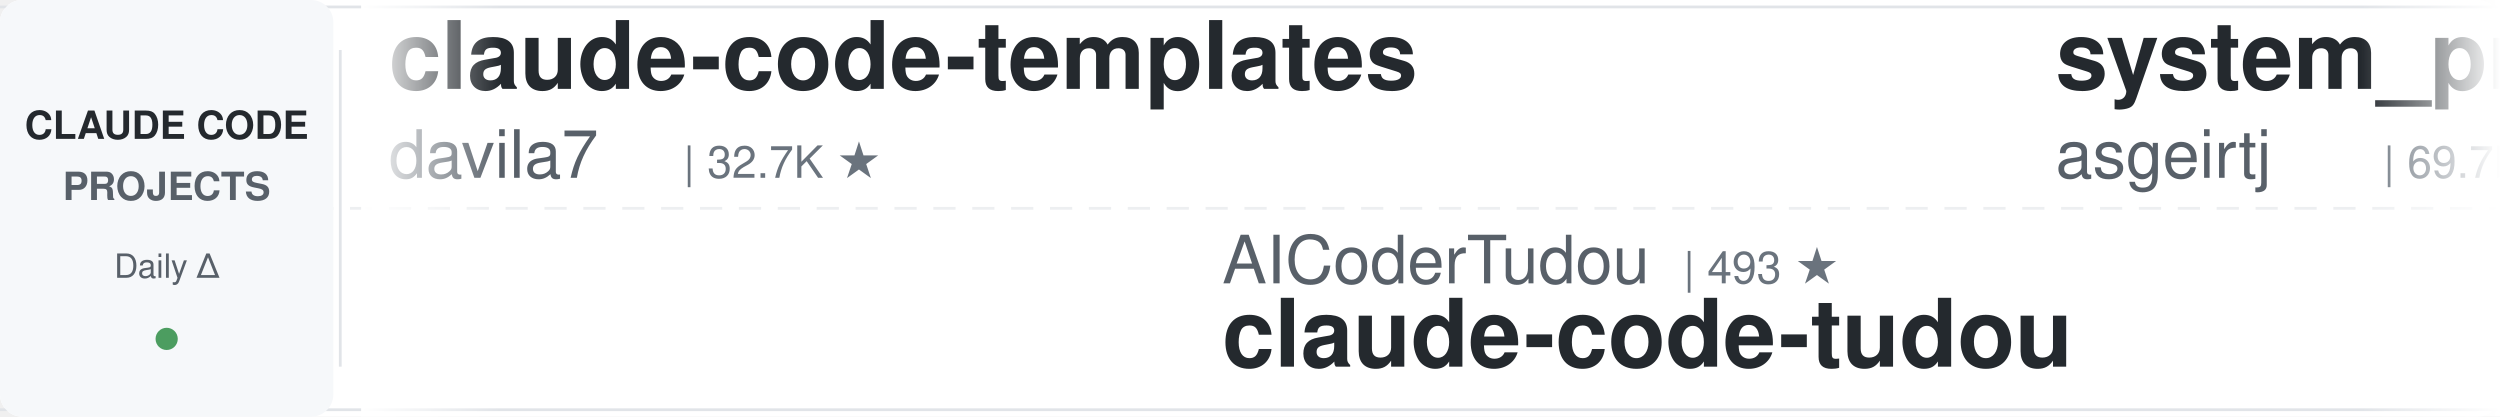
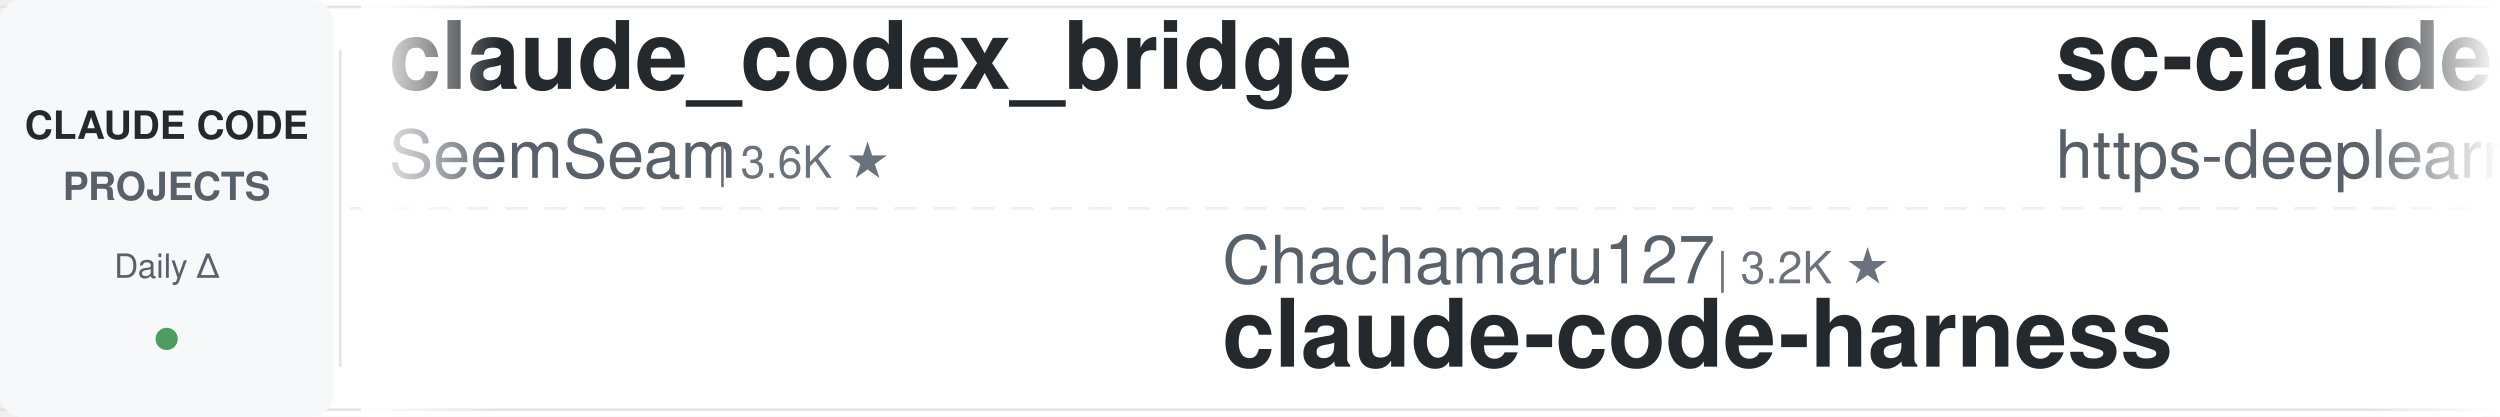
<svg xmlns="http://www.w3.org/2000/svg" width="900" height="150">
  <defs>
    <linearGradient id="leftFade" x1="0%" y1="0%" x2="100%" y2="0%">
      <stop offset="0%" style="stop-color:#ffffff;stop-opacity:1" />
      <stop offset="100%" style="stop-color:#ffffff;stop-opacity:0" />
    </linearGradient>
    <linearGradient id="rightFade" x1="0%" y1="0%" x2="100%" y2="0%">
      <stop offset="0%" style="stop-color:#ffffff;stop-opacity:0" />
      <stop offset="100%" style="stop-color:#ffffff;stop-opacity:1" />
    </linearGradient>
  </defs>
  <rect width="900" height="150" fill="#ffffff" rx="8" />
  <rect x="0" y="2" width="900" height="1" fill="#e1e4e8" />
  <rect x="0" y="147" width="900" height="1" fill="#e1e4e8" />
  <line x1="0" y1="75" x2="900" y2="75" stroke="#e1e4e8" stroke-width="1" stroke-dasharray="8 6" opacity="0.6" />
  <rect x="0" y="0" width="120" height="150" fill="#f6f8fa" rx="8" />
  <text x="60" y="50" font-family="-apple-system, BlinkMacSystemFont, 'Segoe UI', Helvetica, Arial, sans-serif" font-size="14" font-weight="600" fill="#24292e" text-anchor="middle">CLAUDE CODE</text>
  <text x="60" y="72" font-family="-apple-system, BlinkMacSystemFont, 'Segoe UI', Helvetica, Arial, sans-serif" font-size="14" font-weight="600" fill="#586069" text-anchor="middle">PROJECTS</text>
  <text x="60" y="100" font-family="-apple-system, BlinkMacSystemFont, 'Segoe UI', Helvetica, Arial, sans-serif" font-size="12" font-weight="500" fill="#586069" text-anchor="middle">Daily Δ</text>
  <circle cx="60" cy="122" r="4" fill="#22863a" opacity="0.8" />
  <rect x="122" y="18" width="1" height="114" fill="#e1e4e8" />
  <clipPath id="tickerClip">
    <rect x="130" y="0" width="770" height="150" />
  </clipPath>
  <g clip-path="url(#tickerClip)">
    <g id="tickerItems">
      <animateTransform attributeName="transform" attributeType="XML" type="translate" from="0 0" to="-3000 0" dur="54s" repeatCount="indefinite" />
      <g transform="translate(0, 0)">
-         <text x="140" y="32" font-family="-apple-system, BlinkMacSystemFont, 'Segoe UI', Helvetica, Arial, sans-serif" font-size="34" font-weight="600" fill="#24292e">claude-code-templates</text>
-         <text x="140" y="64" font-family="-apple-system, BlinkMacSystemFont, 'Segoe UI', Helvetica, Arial, sans-serif" font-size="24" font-weight="400" fill="#586069">davila7</text>
-         <text x="246" y="64" font-family="-apple-system, BlinkMacSystemFont, 'Segoe UI', Helvetica, Arial, sans-serif" font-size="16" font-weight="500" fill="#6a737d">| 32.7K ★</text>
+         <text x="140" y="32" font-family="-apple-system, BlinkMacSystemFont, 'Segoe UI', Helvetica, Arial, sans-serif" font-size="34" font-weight="600" fill="#24292e">claude_codex_bridge</text>
+         <text x="140" y="64" font-family="-apple-system, BlinkMacSystemFont, 'Segoe UI', Helvetica, Arial, sans-serif" font-size="24" font-weight="400" fill="#586069">SeemSeam</text>
+         <text x="258" y="64" font-family="-apple-system, BlinkMacSystemFont, 'Segoe UI', Helvetica, Arial, sans-serif" font-size="16" font-weight="500" fill="#6a737d">| 3.6K ★</text>
      </g>
      <g transform="translate(300, 0)">
-         <text x="140" y="102" font-family="-apple-system, BlinkMacSystemFont, 'Segoe UI', Helvetica, Arial, sans-serif" font-size="24" font-weight="400" fill="#586069">AICoderTudou</text>
-         <text x="306" y="102" font-family="-apple-system, BlinkMacSystemFont, 'Segoe UI', Helvetica, Arial, sans-serif" font-size="16" font-weight="500" fill="#6a737d">| 493 ★</text>
-         <text x="140" y="132" font-family="-apple-system, BlinkMacSystemFont, 'Segoe UI', Helvetica, Arial, sans-serif" font-size="34" font-weight="600" fill="#24292e">claude-code-tudou</text>
+         <text x="140" y="102" font-family="-apple-system, BlinkMacSystemFont, 'Segoe UI', Helvetica, Arial, sans-serif" font-size="24" font-weight="400" fill="#586069">Chachamaru127</text>
+         <text x="318" y="102" font-family="-apple-system, BlinkMacSystemFont, 'Segoe UI', Helvetica, Arial, sans-serif" font-size="16" font-weight="500" fill="#6a737d">| 3.2K ★</text>
+         <text x="140" y="132" font-family="-apple-system, BlinkMacSystemFont, 'Segoe UI', Helvetica, Arial, sans-serif" font-size="34" font-weight="600" fill="#24292e">claude-code-harness</text>
      </g>
      <g transform="translate(600, 0)">
-         <text x="140" y="32" font-family="-apple-system, BlinkMacSystemFont, 'Segoe UI', Helvetica, Arial, sans-serif" font-size="34" font-weight="600" fill="#24292e">system_prompts_leaks</text>
-         <text x="140" y="64" font-family="-apple-system, BlinkMacSystemFont, 'Segoe UI', Helvetica, Arial, sans-serif" font-size="24" font-weight="400" fill="#586069">asgeirtj</text>
-         <text x="258" y="64" font-family="-apple-system, BlinkMacSystemFont, 'Segoe UI', Helvetica, Arial, sans-serif" font-size="16" font-weight="500" fill="#6a737d">| 69.7K ★</text>
+         <text x="140" y="32" font-family="-apple-system, BlinkMacSystemFont, 'Segoe UI', Helvetica, Arial, sans-serif" font-size="34" font-weight="600" fill="#24292e">sc-claude-code-files</text>
+         <text x="140" y="64" font-family="-apple-system, BlinkMacSystemFont, 'Segoe UI', Helvetica, Arial, sans-serif" font-size="24" font-weight="400" fill="#586069">https-deeplearning-ai</text>
+         <text x="414" y="64" font-family="-apple-system, BlinkMacSystemFont, 'Segoe UI', Helvetica, Arial, sans-serif" font-size="16" font-weight="500" fill="#6a737d">| 556 ★</text>
      </g>
      <g transform="translate(900, 0)">
-         <text x="140" y="102" font-family="-apple-system, BlinkMacSystemFont, 'Segoe UI', Helvetica, Arial, sans-serif" font-size="24" font-weight="400" fill="#586069">fuergaosi233</text>
-         <text x="306" y="102" font-family="-apple-system, BlinkMacSystemFont, 'Segoe UI', Helvetica, Arial, sans-serif" font-size="16" font-weight="500" fill="#6a737d">| 2.8K ★</text>
-         <text x="140" y="132" font-family="-apple-system, BlinkMacSystemFont, 'Segoe UI', Helvetica, Arial, sans-serif" font-size="34" font-weight="600" fill="#24292e">claude-code-proxy</text>
+         <text x="140" y="102" font-family="-apple-system, BlinkMacSystemFont, 'Segoe UI', Helvetica, Arial, sans-serif" font-size="24" font-weight="400" fill="#586069">Maciek-roboblog</text>
+         <text x="342" y="102" font-family="-apple-system, BlinkMacSystemFont, 'Segoe UI', Helvetica, Arial, sans-serif" font-size="16" font-weight="500" fill="#6a737d">| 8.7K ★</text>
+         <text x="140" y="132" font-family="-apple-system, BlinkMacSystemFont, 'Segoe UI', Helvetica, Arial, sans-serif" font-size="34" font-weight="600" fill="#24292e">Claude-Code-Usage-Monito...</text>
      </g>
      <g transform="translate(1200, 0)">
-         <text x="140" y="32" font-family="-apple-system, BlinkMacSystemFont, 'Segoe UI', Helvetica, Arial, sans-serif" font-size="34" font-weight="600" fill="#24292e">awesome-claude-code</text>
-         <text x="140" y="64" font-family="-apple-system, BlinkMacSystemFont, 'Segoe UI', Helvetica, Arial, sans-serif" font-size="24" font-weight="400" fill="#586069">jqueryscript</text>
-         <text x="306" y="64" font-family="-apple-system, BlinkMacSystemFont, 'Segoe UI', Helvetica, Arial, sans-serif" font-size="16" font-weight="500" fill="#6a737d">| 531 ★</text>
+         <text x="140" y="32" font-family="-apple-system, BlinkMacSystemFont, 'Segoe UI', Helvetica, Arial, sans-serif" font-size="34" font-weight="600" fill="#24292e">claude-code-cli</text>
+         <text x="140" y="64" font-family="-apple-system, BlinkMacSystemFont, 'Segoe UI', Helvetica, Arial, sans-serif" font-size="24" font-weight="400" fill="#586069">huangserva</text>
+         <text x="282" y="64" font-family="-apple-system, BlinkMacSystemFont, 'Segoe UI', Helvetica, Arial, sans-serif" font-size="16" font-weight="500" fill="#6a737d">| 629 ★</text>
      </g>
      <g transform="translate(1500, 0)">
-         <text x="140" y="102" font-family="-apple-system, BlinkMacSystemFont, 'Segoe UI', Helvetica, Arial, sans-serif" font-size="24" font-weight="400" fill="#586069">LING71671</text>
-         <text x="270" y="102" font-family="-apple-system, BlinkMacSystemFont, 'Segoe UI', Helvetica, Arial, sans-serif" font-size="16" font-weight="500" fill="#6a737d">| 965 ★</text>
-         <text x="140" y="132" font-family="-apple-system, BlinkMacSystemFont, 'Segoe UI', Helvetica, Arial, sans-serif" font-size="34" font-weight="600" fill="#24292e">Open-ClaudeCode</text>
+         <text x="140" y="102" font-family="-apple-system, BlinkMacSystemFont, 'Segoe UI', Helvetica, Arial, sans-serif" font-size="24" font-weight="400" fill="#586069">digitalsamba</text>
+         <text x="306" y="102" font-family="-apple-system, BlinkMacSystemFont, 'Segoe UI', Helvetica, Arial, sans-serif" font-size="16" font-weight="500" fill="#6a737d">| 2.2K ★</text>
+         <text x="140" y="132" font-family="-apple-system, BlinkMacSystemFont, 'Segoe UI', Helvetica, Arial, sans-serif" font-size="34" font-weight="600" fill="#24292e">claude-code-video-toolki...</text>
      </g>
      <g transform="translate(1800, 0)">
-         <text x="140" y="32" font-family="-apple-system, BlinkMacSystemFont, 'Segoe UI', Helvetica, Arial, sans-serif" font-size="34" font-weight="600" fill="#24292e">claude-code-from-source</text>
-         <text x="140" y="64" font-family="-apple-system, BlinkMacSystemFont, 'Segoe UI', Helvetica, Arial, sans-serif" font-size="24" font-weight="400" fill="#586069">alejandrobalderas</text>
-         <text x="366" y="64" font-family="-apple-system, BlinkMacSystemFont, 'Segoe UI', Helvetica, Arial, sans-serif" font-size="16" font-weight="500" fill="#6a737d">| 3.0K ★</text>
+         <text x="140" y="32" font-family="-apple-system, BlinkMacSystemFont, 'Segoe UI', Helvetica, Arial, sans-serif" font-size="34" font-weight="600" fill="#24292e">claude-code-infrastructu...</text>
+         <text x="140" y="64" font-family="-apple-system, BlinkMacSystemFont, 'Segoe UI', Helvetica, Arial, sans-serif" font-size="24" font-weight="400" fill="#586069">diet103</text>
+         <text x="246" y="64" font-family="-apple-system, BlinkMacSystemFont, 'Segoe UI', Helvetica, Arial, sans-serif" font-size="16" font-weight="500" fill="#6a737d">| 10.0K ★</text>
      </g>
      <g transform="translate(2100, 0)">
-         <text x="140" y="102" font-family="-apple-system, BlinkMacSystemFont, 'Segoe UI', Helvetica, Arial, sans-serif" font-size="24" font-weight="400" fill="#586069">ccplugins</text>
-         <text x="270" y="102" font-family="-apple-system, BlinkMacSystemFont, 'Segoe UI', Helvetica, Arial, sans-serif" font-size="16" font-weight="500" fill="#6a737d">| 972 ★</text>
-         <text x="140" y="132" font-family="-apple-system, BlinkMacSystemFont, 'Segoe UI', Helvetica, Arial, sans-serif" font-size="34" font-weight="600" fill="#24292e">awesome-claude-code-plug...</text>
+         <text x="140" y="102" font-family="-apple-system, BlinkMacSystemFont, 'Segoe UI', Helvetica, Arial, sans-serif" font-size="24" font-weight="400" fill="#586069">Piebald-AI</text>
+         <text x="282" y="102" font-family="-apple-system, BlinkMacSystemFont, 'Segoe UI', Helvetica, Arial, sans-serif" font-size="16" font-weight="500" fill="#6a737d">| 12.9K ★</text>
+         <text x="140" y="132" font-family="-apple-system, BlinkMacSystemFont, 'Segoe UI', Helvetica, Arial, sans-serif" font-size="34" font-weight="600" fill="#24292e">claude-code-system-promp...</text>
      </g>
      <g transform="translate(2400, 0)">
-         <text x="140" y="32" font-family="-apple-system, BlinkMacSystemFont, 'Segoe UI', Helvetica, Arial, sans-serif" font-size="34" font-weight="600" fill="#24292e">claude-code-proxy</text>
-         <text x="140" y="64" font-family="-apple-system, BlinkMacSystemFont, 'Segoe UI', Helvetica, Arial, sans-serif" font-size="24" font-weight="400" fill="#586069">1rgs</text>
-         <text x="210" y="64" font-family="-apple-system, BlinkMacSystemFont, 'Segoe UI', Helvetica, Arial, sans-serif" font-size="16" font-weight="500" fill="#6a737d">| 3.8K ★</text>
+         <text x="140" y="32" font-family="-apple-system, BlinkMacSystemFont, 'Segoe UI', Helvetica, Arial, sans-serif" font-size="34" font-weight="600" fill="#24292e">claude-code-from-scratch</text>
+         <text x="140" y="64" font-family="-apple-system, BlinkMacSystemFont, 'Segoe UI', Helvetica, Arial, sans-serif" font-size="24" font-weight="400" fill="#586069">Windy3f3f3f3f</text>
+         <text x="318" y="64" font-family="-apple-system, BlinkMacSystemFont, 'Segoe UI', Helvetica, Arial, sans-serif" font-size="16" font-weight="500" fill="#6a737d">| 2.8K ★</text>
      </g>
      <g transform="translate(2700, 0)">
-         <text x="140" y="102" font-family="-apple-system, BlinkMacSystemFont, 'Segoe UI', Helvetica, Arial, sans-serif" font-size="24" font-weight="400" fill="#586069">oboard</text>
-         <text x="234" y="102" font-family="-apple-system, BlinkMacSystemFont, 'Segoe UI', Helvetica, Arial, sans-serif" font-size="16" font-weight="500" fill="#6a737d">| 3.3K ★</text>
-         <text x="140" y="132" font-family="-apple-system, BlinkMacSystemFont, 'Segoe UI', Helvetica, Arial, sans-serif" font-size="34" font-weight="600" fill="#24292e">claude-code-rev</text>
+         <text x="140" y="102" font-family="-apple-system, BlinkMacSystemFont, 'Segoe UI', Helvetica, Arial, sans-serif" font-size="24" font-weight="400" fill="#586069">AprilNEA</text>
+         <text x="258" y="102" font-family="-apple-system, BlinkMacSystemFont, 'Segoe UI', Helvetica, Arial, sans-serif" font-size="16" font-weight="500" fill="#6a737d">| 394 ★</text>
+         <text x="140" y="132" font-family="-apple-system, BlinkMacSystemFont, 'Segoe UI', Helvetica, Arial, sans-serif" font-size="34" font-weight="600" fill="#24292e">claude-code-source</text>
      </g>
      <g transform="translate(3000, 0)">
-         <text x="140" y="32" font-family="-apple-system, BlinkMacSystemFont, 'Segoe UI', Helvetica, Arial, sans-serif" font-size="34" font-weight="600" fill="#24292e">claude-code-templates</text>
-         <text x="140" y="64" font-family="-apple-system, BlinkMacSystemFont, 'Segoe UI', Helvetica, Arial, sans-serif" font-size="24" font-weight="400" fill="#586069">davila7</text>
-         <text x="246" y="64" font-family="-apple-system, BlinkMacSystemFont, 'Segoe UI', Helvetica, Arial, sans-serif" font-size="16" font-weight="500" fill="#6a737d">| 32.7K ★</text>
+         <text x="140" y="32" font-family="-apple-system, BlinkMacSystemFont, 'Segoe UI', Helvetica, Arial, sans-serif" font-size="34" font-weight="600" fill="#24292e">claude_codex_bridge</text>
+         <text x="140" y="64" font-family="-apple-system, BlinkMacSystemFont, 'Segoe UI', Helvetica, Arial, sans-serif" font-size="24" font-weight="400" fill="#586069">SeemSeam</text>
+         <text x="258" y="64" font-family="-apple-system, BlinkMacSystemFont, 'Segoe UI', Helvetica, Arial, sans-serif" font-size="16" font-weight="500" fill="#6a737d">| 3.6K ★</text>
      </g>
      <g transform="translate(3300, 0)">
-         <text x="140" y="102" font-family="-apple-system, BlinkMacSystemFont, 'Segoe UI', Helvetica, Arial, sans-serif" font-size="24" font-weight="400" fill="#586069">AICoderTudou</text>
-         <text x="306" y="102" font-family="-apple-system, BlinkMacSystemFont, 'Segoe UI', Helvetica, Arial, sans-serif" font-size="16" font-weight="500" fill="#6a737d">| 493 ★</text>
-         <text x="140" y="132" font-family="-apple-system, BlinkMacSystemFont, 'Segoe UI', Helvetica, Arial, sans-serif" font-size="34" font-weight="600" fill="#24292e">claude-code-tudou</text>
+         <text x="140" y="102" font-family="-apple-system, BlinkMacSystemFont, 'Segoe UI', Helvetica, Arial, sans-serif" font-size="24" font-weight="400" fill="#586069">Chachamaru127</text>
+         <text x="318" y="102" font-family="-apple-system, BlinkMacSystemFont, 'Segoe UI', Helvetica, Arial, sans-serif" font-size="16" font-weight="500" fill="#6a737d">| 3.2K ★</text>
+         <text x="140" y="132" font-family="-apple-system, BlinkMacSystemFont, 'Segoe UI', Helvetica, Arial, sans-serif" font-size="34" font-weight="600" fill="#24292e">claude-code-harness</text>
      </g>
      <g transform="translate(3600, 0)">
-         <text x="140" y="32" font-family="-apple-system, BlinkMacSystemFont, 'Segoe UI', Helvetica, Arial, sans-serif" font-size="34" font-weight="600" fill="#24292e">system_prompts_leaks</text>
-         <text x="140" y="64" font-family="-apple-system, BlinkMacSystemFont, 'Segoe UI', Helvetica, Arial, sans-serif" font-size="24" font-weight="400" fill="#586069">asgeirtj</text>
-         <text x="258" y="64" font-family="-apple-system, BlinkMacSystemFont, 'Segoe UI', Helvetica, Arial, sans-serif" font-size="16" font-weight="500" fill="#6a737d">| 69.7K ★</text>
+         <text x="140" y="32" font-family="-apple-system, BlinkMacSystemFont, 'Segoe UI', Helvetica, Arial, sans-serif" font-size="34" font-weight="600" fill="#24292e">sc-claude-code-files</text>
+         <text x="140" y="64" font-family="-apple-system, BlinkMacSystemFont, 'Segoe UI', Helvetica, Arial, sans-serif" font-size="24" font-weight="400" fill="#586069">https-deeplearning-ai</text>
+         <text x="414" y="64" font-family="-apple-system, BlinkMacSystemFont, 'Segoe UI', Helvetica, Arial, sans-serif" font-size="16" font-weight="500" fill="#6a737d">| 556 ★</text>
      </g>
      <g transform="translate(3900, 0)">
-         <text x="140" y="102" font-family="-apple-system, BlinkMacSystemFont, 'Segoe UI', Helvetica, Arial, sans-serif" font-size="24" font-weight="400" fill="#586069">fuergaosi233</text>
-         <text x="306" y="102" font-family="-apple-system, BlinkMacSystemFont, 'Segoe UI', Helvetica, Arial, sans-serif" font-size="16" font-weight="500" fill="#6a737d">| 2.8K ★</text>
-         <text x="140" y="132" font-family="-apple-system, BlinkMacSystemFont, 'Segoe UI', Helvetica, Arial, sans-serif" font-size="34" font-weight="600" fill="#24292e">claude-code-proxy</text>
+         <text x="140" y="102" font-family="-apple-system, BlinkMacSystemFont, 'Segoe UI', Helvetica, Arial, sans-serif" font-size="24" font-weight="400" fill="#586069">Maciek-roboblog</text>
+         <text x="342" y="102" font-family="-apple-system, BlinkMacSystemFont, 'Segoe UI', Helvetica, Arial, sans-serif" font-size="16" font-weight="500" fill="#6a737d">| 8.7K ★</text>
+         <text x="140" y="132" font-family="-apple-system, BlinkMacSystemFont, 'Segoe UI', Helvetica, Arial, sans-serif" font-size="34" font-weight="600" fill="#24292e">Claude-Code-Usage-Monito...</text>
      </g>
    </g>
  </g>
  <rect x="130" y="0" width="50" height="150" fill="url(#leftFade)" />
  <rect x="850" y="0" width="50" height="150" fill="url(#rightFade)" />
</svg>
